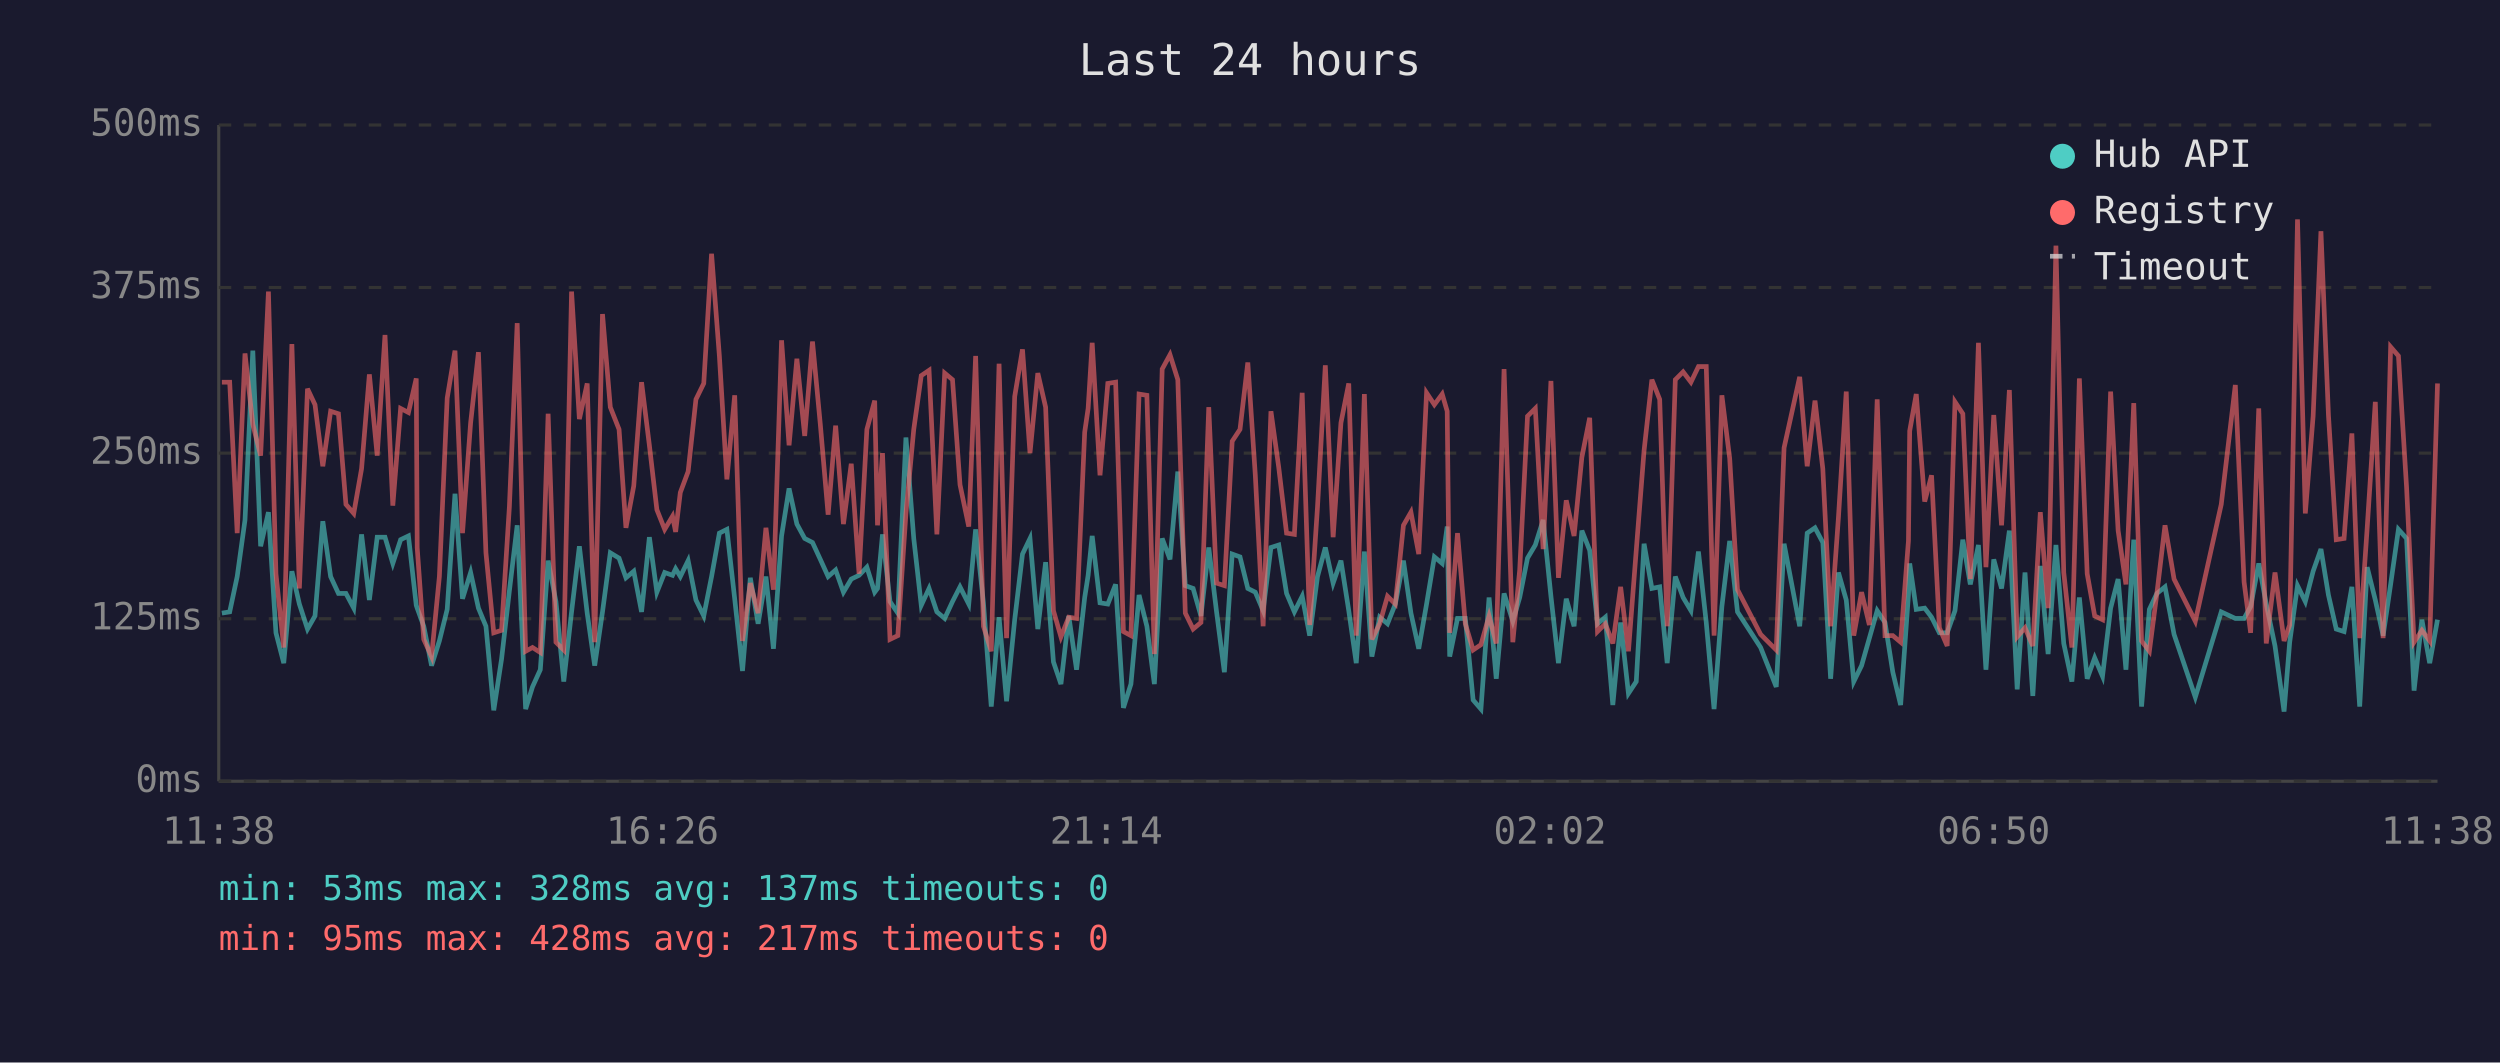
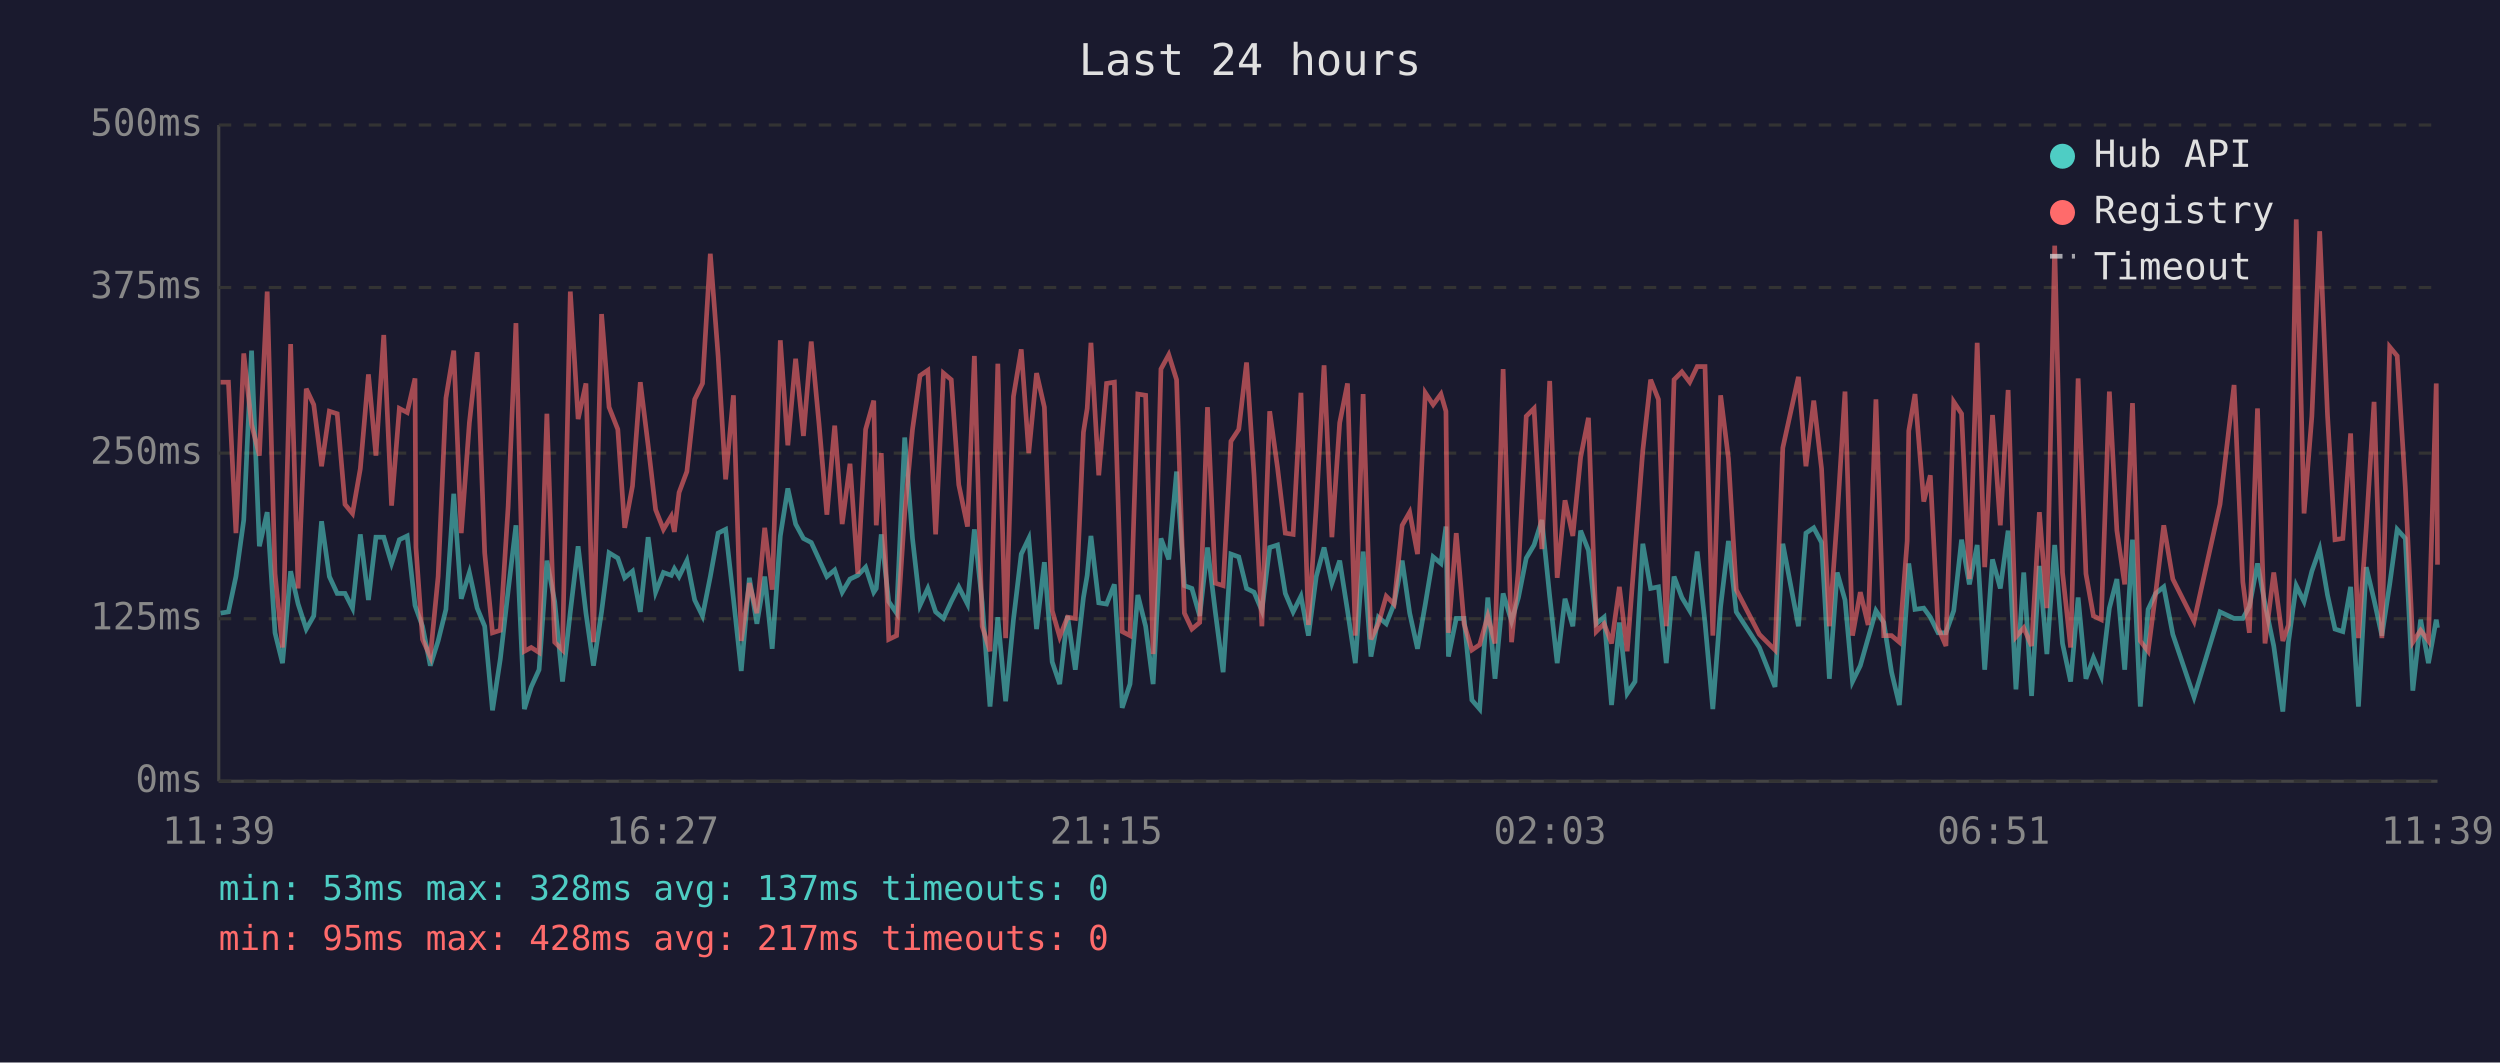
<svg xmlns="http://www.w3.org/2000/svg" viewBox="0 0 800 340" font-family="monospace" font-size="12">
  <rect width="800" height="340" fill="#1a1a2e" />
  <text x="400" y="24" fill="#e0e0e0" font-size="14" text-anchor="middle">Last 24 hours</text>
  <line x1="70" y1="40" x2="70" y2="250" stroke="#444" stroke-width="1" />
  <line x1="70" y1="250" x2="780" y2="250" stroke="#444" stroke-width="1" />
  <line x1="70" y1="250" x2="780" y2="250" stroke="#333" stroke-width="1" stroke-dasharray="4" />
  <text x="65" y="250" fill="#888" text-anchor="end" dominant-baseline="middle">0ms</text>
  <line x1="70" y1="198" x2="780" y2="198" stroke="#333" stroke-width="1" stroke-dasharray="4" />
  <text x="65" y="198" fill="#888" text-anchor="end" dominant-baseline="middle">125ms</text>
  <line x1="70" y1="145" x2="780" y2="145" stroke="#333" stroke-width="1" stroke-dasharray="4" />
  <text x="65" y="145" fill="#888" text-anchor="end" dominant-baseline="middle">250ms</text>
  <line x1="70" y1="92" x2="780" y2="92" stroke="#333" stroke-width="1" stroke-dasharray="4" />
  <text x="65" y="92" fill="#888" text-anchor="end" dominant-baseline="middle">375ms</text>
  <line x1="70" y1="40" x2="780" y2="40" stroke="#333" stroke-width="1" stroke-dasharray="4" />
  <text x="65" y="40" fill="#888" text-anchor="end" dominant-baseline="middle">500ms</text>
-   <text x="70" y="270" fill="#888" text-anchor="middle">11:38</text>
-   <text x="212" y="270" fill="#888" text-anchor="middle">16:26</text>
-   <text x="354" y="270" fill="#888" text-anchor="middle">21:14</text>
-   <text x="496" y="270" fill="#888" text-anchor="middle">02:02</text>
-   <text x="638" y="270" fill="#888" text-anchor="middle">06:50</text>
-   <text x="780" y="270" fill="#888" text-anchor="middle">11:38</text>
-   <polyline points="71.0,196.2 73.5,195.8 75.9,184.5 78.4,166.4 80.9,112.2 83.4,174.8 85.9,163.9 88.3,202.5 90.8,212.2 93.4,182.8 95.8,193.3 98.4,201.3 100.8,197.1 103.3,166.8 105.8,184.5 108.3,189.9 110.7,189.9 113.2,194.6 115.7,171.0 118.2,192.0 120.7,171.9 123.2,171.9 125.7,180.3 128.2,172.7 130.7,171.5 133.2,193.7 133.5,194.6 135.6,200.4 138.1,213.0 140.6,205.1 143.1,195.0 145.6,158.0 148.0,191.6 150.6,183.2 153.1,194.6 155.5,200.4 158.0,227.3 160.5,210.9 163.0,189.1 165.5,168.1 168.2,226.9 170.4,219.8 172.9,214.3 175.4,179.4 177.9,192.5 180.4,218.1 182.9,195.8 185.4,174.8 187.9,196.2 190.3,213.0 192.8,195.8 195.3,176.9 198.1,178.6 200.3,184.9 202.8,182.8 205.3,195.8 207.8,171.9 210.2,189.5 212.7,183.2 215.2,184.1 216.2,182.0 217.7,184.5 220.2,179.4 222.7,192.0 225.2,197.1 227.7,184.5 230.2,170.6 232.6,169.4 235.1,191.6 237.6,214.7 240.1,184.9 242.6,199.6 245.1,184.5 247.5,207.6 250.1,171.5 252.5,156.3 255.0,167.7 257.5,172.3 260.0,173.6 262.5,179.0 265.0,184.5 267.4,182.4 269.9,189.5 272.4,185.3 274.9,184.1 277.4,181.5 279.9,189.5 280.8,188.3 282.4,171.0 284.8,192.5 287.3,196.2 289.9,140.0 292.4,172.3 294.8,193.7 297.3,188.3 299.8,195.8 302.3,197.9 304.8,192.5 307.2,187.8 310.0,193.3 312.2,169.4 314.7,192.9 317.2,226.1 319.7,197.5 322.1,224.4 324.7,198.3 327.2,177.3 329.6,172.3 332.1,201.3 334.6,179.9 337.1,211.8 339.5,218.9 342.0,197.1 344.5,214.3 347.1,191.2 348.2,184.1 349.5,171.5 352.0,192.9 354.5,193.3 357.0,187.0 359.5,226.5 361.9,218.9 364.5,190.4 367.0,200.4 369.4,218.9 371.9,172.3 374.4,179.0 376.9,150.9 379.3,187.4 381.8,188.3 384.3,197.1 386.8,175.2 389.3,195.8 391.8,215.1 394.3,177.3 396.8,178.2 399.3,188.3 401.7,189.5 404.2,195.4 406.7,175.2 409.2,174.4 411.7,189.9 414.2,195.8 416.7,190.8 419.1,203.4 421.6,184.5 424.1,175.2 426.6,186.6 429.1,179.4 431.6,195.4 434.0,212.2 436.6,176.5 439.0,210.1 441.5,197.5 444.0,199.6 446.5,193.3 449.1,179.4 451.5,196.2 454.0,207.6 456.5,193.3 459.0,178.2 461.5,180.3 463.1,168.5 463.9,210.1 466.4,197.9 468.9,197.9 471.4,224.0 473.9,226.9 476.5,191.2 478.8,217.2 481.3,189.9 484.1,198.8 486.3,191.2 488.8,178.6 491.3,174.4 493.8,166.4 496.3,190.8 498.7,212.2 501.2,191.6 503.7,200.4 506.2,169.8 508.7,176.1 511.2,199.6 513.7,197.5 516.1,225.6 518.6,199.2 521.1,221.9 523.6,218.1 526.1,174.0 528.6,188.3 531.1,187.8 533.5,212.2 536.1,184.5 538.6,191.2 541.1,195.4 543.5,176.5 546.0,199.2 548.5,226.9 551.0,194.1 553.5,173.1 556.0,195.8 563.4,207.2 568.4,219.8 570.9,174.0 575.9,200.4 578.3,170.6 580.8,168.9 583.3,173.6 585.8,217.2 588.3,183.2 590.8,192.0 593.2,218.1 595.7,213.0 598.2,204.2 600.7,195.4 603.2,199.2 605.7,215.1 608.2,225.6 610.7,190.4 611.1,180.3 613.2,195.0 615.9,194.6 618.1,197.5 620.6,202.5 623.1,202.5 625.6,195.4 628.1,172.7 630.5,187.0 633.1,174.4 635.5,214.3 638.0,179.0 640.5,188.3 643.0,169.8 645.5,220.6 648.0,183.2 650.5,222.7 652.9,181.1 655.4,209.3 657.9,174.4 660.4,205.9 663.0,218.1 665.4,191.2 667.9,217.2 670.3,210.5 672.8,216.4 675.4,194.6 677.8,185.3 680.3,214.3 682.8,172.7 685.3,226.1 687.8,195.0 690.2,189.9 692.8,187.8 695.7,203.0 702.5,223.1 710.8,195.8 715.3,197.9 718.1,197.9 720.2,194.1 722.8,180.3 725.2,193.3 728.0,206.7 730.9,227.7 732.7,205.5 735.2,187.4 737.7,192.5 740.2,182.8 742.7,175.7 745.1,190.4 747.6,201.3 750.1,202.1 752.6,187.8 755.1,226.1 757.5,181.5 760.1,192.0 762.6,203.4 765.0,187.0 767.5,169.4 770.1,172.3 772.5,221.0 775.0,198.3 777.5,212.2 780.0,198.3" fill="none" stroke="#4ecdc4" stroke-width="1.5" opacity="0.6" />
-   <polyline points="71.0,122.3 73.5,122.3 75.9,170.6 78.4,113.1 80.9,135.8 83.4,145.8 85.9,93.3 88.3,183.6 90.8,207.2 93.4,110.1 95.8,188.3 98.4,124.4 100.8,129.5 103.3,149.2 105.8,131.6 108.3,132.4 110.7,161.4 113.2,164.3 115.7,150.0 118.2,119.8 120.7,145.8 123.2,107.2 125.7,161.8 128.2,130.7 130.7,132.0 133.2,121.1 133.5,175.2 135.6,204.6 138.1,210.1 140.6,184.5 143.1,127.4 145.6,112.2 148.0,170.6 150.6,135.3 153.1,112.7 155.5,176.9 158.0,202.5 160.5,201.7 163.0,162.2 165.5,103.4 168.2,208.4 170.4,207.2 172.9,208.8 175.4,132.4 177.9,205.5 180.4,208.0 182.9,93.3 185.4,134.1 187.9,122.7 190.3,205.5 192.8,100.5 195.3,130.3 198.1,137.4 200.3,168.9 202.8,155.5 205.3,122.3 207.8,142.5 210.2,163.1 212.7,169.4 215.2,165.2 216.2,170.2 217.7,157.6 220.2,150.9 222.7,127.8 225.2,122.7 227.7,81.2 230.2,113.9 232.6,153.4 235.1,126.5 237.6,205.1 240.1,186.6 242.6,196.2 245.1,168.9 247.5,188.7 250.1,108.9 252.5,142.5 255.0,114.8 257.5,139.5 260.0,109.3 262.5,135.8 265.0,164.7 267.4,136.2 269.9,167.7 272.4,148.4 274.9,183.6 277.4,137.4 279.9,128.2 280.8,168.1 282.4,145.0 284.8,204.6 287.3,203.4 289.9,164.3 292.4,137.4 294.8,120.2 297.3,118.5 299.8,171.0 302.3,119.4 304.8,121.5 307.2,155.1 310.0,168.5 312.2,113.9 314.7,200.4 317.2,208.4 319.7,116.4 322.1,204.2 324.7,126.9 327.2,111.8 329.6,145.0 332.1,119.4 334.6,130.3 337.1,195.4 339.5,203.8 342.0,197.5 344.5,197.9 347.1,138.3 348.2,130.7 349.5,109.7 352.0,152.1 354.5,122.7 357.0,122.3 359.5,202.1 361.9,203.4 364.5,126.1 367.0,126.5 369.4,209.3 371.9,118.1 374.4,113.5 376.9,121.5 379.3,196.2 381.8,201.3 384.3,199.2 386.8,130.3 389.3,186.6 391.8,187.4 394.3,141.2 396.8,137.4 399.3,116.0 401.7,152.1 404.2,200.4 406.7,131.6 409.2,149.6 411.7,170.6 414.2,171.0 416.7,125.7 419.1,200.0 421.6,162.2 424.1,116.9 426.6,171.9 429.1,135.3 431.6,122.7 434.0,203.4 436.6,126.1 439.0,204.6 441.5,199.6 444.0,190.8 446.5,193.3 449.1,168.1 451.5,163.9 454.0,177.3 456.5,125.7 459.0,129.5 461.5,126.1 463.1,131.6 463.9,202.5 466.4,170.6 468.9,199.6 471.4,208.0 473.9,206.3 476.5,197.1 478.8,205.9 481.3,118.1 484.1,205.5 486.3,182.4 488.8,133.2 491.3,130.7 493.8,175.7 496.3,121.9 498.7,184.9 501.2,160.1 503.7,171.5 506.2,146.3 508.7,133.7 511.2,202.1 513.7,199.6 516.1,205.9 518.6,187.8 521.1,208.4 523.6,176.1 526.1,144.2 528.6,121.5 531.1,127.8 533.5,200.4 536.1,121.5 538.6,119.0 541.1,122.3 543.5,117.3 546.0,117.3 548.5,203.4 551.0,126.5 553.5,146.7 556.0,188.7 563.4,203.0 568.4,208.0 570.9,143.3 575.9,120.6 578.3,149.2 580.8,128.2 583.3,150.0 585.8,200.4 588.3,165.6 590.8,125.3 593.2,203.4 595.7,189.5 598.2,200.0 600.7,127.8 603.2,203.4 605.7,203.4 608.2,205.5 610.7,173.1 611.1,137.9 613.2,126.1 615.9,160.5 618.1,152.1 620.6,200.9 623.1,206.7 625.6,128.6 628.1,132.4 630.5,185.3 633.1,109.7 635.5,181.5 638.0,132.8 640.5,168.1 643.0,124.8 645.5,203.8 648.0,200.9 650.5,206.7 652.9,163.9 655.4,194.6 657.9,78.6 660.4,183.2 663.0,207.2 665.4,121.1 667.9,183.6 670.3,197.1 672.8,198.3 675.4,125.3 677.8,169.8 680.3,187.0 682.8,129.0 685.3,205.1 687.8,208.4 690.2,189.9 692.8,168.1 695.7,185.3 702.5,198.8 710.8,161.4 715.3,123.2 718.1,186.2 720.2,202.5 722.8,130.7 725.2,205.9 728.0,183.2 730.9,205.1 732.7,200.0 735.2,70.2 737.7,164.3 740.2,133.2 742.7,74.0 745.1,132.8 747.6,172.7 750.1,172.3 752.6,138.7 755.1,204.2 757.5,168.9 760.1,128.6 762.6,204.2 765.0,111.0 767.5,113.9 770.1,155.9 772.5,205.5 775.0,201.7 777.5,205.1 780.0,122.7" fill="none" stroke="#ff6b6b" stroke-width="1.5" opacity="0.6" />
+   <text x="70" y="270" fill="#888" text-anchor="middle">11:39</text>
+   <text x="212" y="270" fill="#888" text-anchor="middle">16:27</text>
+   <text x="354" y="270" fill="#888" text-anchor="middle">21:15</text>
+   <text x="496" y="270" fill="#888" text-anchor="middle">02:03</text>
+   <text x="638" y="270" fill="#888" text-anchor="middle">06:51</text>
+   <text x="780" y="270" fill="#888" text-anchor="middle">11:39</text>
+   <polyline points="70.6,196.2 73.1,195.8 75.5,184.5 78.0,166.4 80.5,112.2 83.0,174.8 85.5,163.9 88.0,202.5 90.4,212.2 93.0,182.8 95.4,193.3 98.0,201.3 100.4,197.1 102.9,166.8 105.4,184.5 107.9,189.9 110.4,189.9 112.8,194.6 115.3,171.0 117.9,192.0 120.3,171.9 122.8,171.9 125.3,180.3 127.8,172.7 130.3,171.5 132.8,193.7 133.1,194.6 135.2,200.4 137.7,213.0 140.2,205.1 142.7,195.0 145.2,158.0 147.6,191.6 150.2,183.2 152.7,194.6 155.1,200.4 157.6,227.3 160.1,210.9 162.6,189.1 165.1,168.1 167.8,226.9 170.0,219.8 172.5,214.3 175.0,179.4 177.5,192.5 180.0,218.1 182.5,195.8 185.0,174.8 187.5,196.2 189.9,213.0 192.5,195.8 194.9,176.9 197.7,178.6 199.9,184.9 202.4,182.8 204.9,195.8 207.4,171.9 209.8,189.5 212.3,183.2 214.8,184.1 215.8,182.0 217.3,184.5 219.8,179.4 222.3,192.0 224.8,197.1 227.3,184.5 229.8,170.6 232.2,169.4 234.7,191.6 237.2,214.7 239.8,184.9 242.2,199.6 244.7,184.5 247.1,207.6 249.7,171.5 252.1,156.3 254.6,167.7 257.1,172.3 259.6,173.6 262.1,179.0 264.6,184.5 267.1,182.4 269.5,189.5 272.0,185.3 274.5,184.1 277.0,181.5 279.6,189.5 280.4,188.3 282.0,171.0 284.4,192.5 286.9,196.2 289.5,140.0 292.0,172.3 294.4,193.7 296.9,188.3 299.4,195.8 301.9,197.9 304.4,192.5 306.8,187.8 309.6,193.3 311.8,169.4 314.3,192.9 316.8,226.1 319.3,197.5 321.8,224.4 324.3,198.3 326.8,177.3 329.2,172.3 331.7,201.3 334.2,179.9 336.7,211.8 339.1,218.9 341.6,197.1 344.1,214.3 346.7,191.2 347.9,184.1 349.1,171.5 351.6,192.9 354.1,193.3 356.6,187.0 359.1,226.5 361.6,218.9 364.1,190.4 366.6,200.4 369.0,218.9 371.5,172.3 374.0,179.0 376.5,150.9 379.0,187.4 381.4,188.3 383.9,197.1 386.4,175.2 388.9,195.8 391.4,215.1 393.9,177.3 396.4,178.2 398.9,188.3 401.3,189.5 403.8,195.4 406.3,175.2 408.8,174.4 411.3,189.9 413.8,195.8 416.3,190.8 418.7,203.4 421.2,184.5 423.7,175.2 426.2,186.6 428.7,179.4 431.2,195.4 433.7,212.2 436.2,176.5 438.7,210.1 441.1,197.5 443.6,199.6 446.1,193.3 448.7,179.4 451.1,196.2 453.6,207.6 456.1,193.3 458.6,178.2 461.1,180.3 462.7,168.5 463.5,210.1 466.0,197.9 468.5,197.9 471.0,224.0 473.5,226.9 476.1,191.2 478.4,217.2 481.0,189.9 483.7,198.8 485.9,191.2 488.4,178.6 490.9,174.4 493.4,166.4 495.9,190.8 498.3,212.2 500.8,191.6 503.3,200.4 505.8,169.8 508.3,176.1 510.8,199.6 513.3,197.5 515.7,225.6 518.2,199.2 520.7,221.9 523.2,218.1 525.7,174.0 528.2,188.3 530.7,187.8 533.2,212.2 535.7,184.5 538.2,191.2 540.7,195.4 543.1,176.5 545.6,199.2 548.1,226.9 550.6,194.1 553.1,173.1 555.6,195.8 563.0,207.2 568.0,219.8 570.5,174.0 575.5,200.4 577.9,170.6 580.4,168.9 582.9,173.6 585.4,217.2 587.9,183.2 590.4,192.0 592.8,218.1 595.3,213.0 597.8,204.2 600.3,195.4 602.8,199.2 605.3,215.1 607.8,225.6 610.3,190.4 610.8,180.3 612.8,195.0 615.6,194.6 617.7,197.5 620.2,202.5 622.7,202.5 625.2,195.4 627.7,172.7 630.2,187.0 632.7,174.4 635.1,214.3 637.6,179.0 640.1,188.3 642.6,169.8 645.1,220.6 647.6,183.2 650.1,222.7 652.6,181.1 655.0,209.3 657.5,174.4 660.0,205.9 662.6,218.1 665.0,191.2 667.5,217.2 669.9,210.5 672.4,216.4 675.0,194.6 677.4,185.3 679.9,214.3 682.4,172.7 684.9,226.1 687.4,195.0 689.8,189.9 692.4,187.8 695.3,203.0 702.1,223.1 710.4,195.8 714.9,197.9 717.7,197.9 719.8,194.1 722.4,180.3 724.8,193.3 727.6,206.7 730.5,227.7 732.3,205.5 734.8,187.4 737.3,192.5 739.8,182.8 742.3,175.7 744.8,190.4 747.2,201.3 749.7,202.1 752.2,187.8 754.7,226.1 757.2,181.5 759.7,192.0 762.2,203.4 764.7,187.0 767.1,169.4 769.7,172.3 772.1,221.0 774.6,198.3 777.1,212.2 779.6,198.3 780.0,200.9" fill="none" stroke="#4ecdc4" stroke-width="1.5" opacity="0.6" />
+   <polyline points="70.6,122.3 73.1,122.3 75.5,170.6 78.0,113.1 80.5,135.8 83.0,145.8 85.5,93.3 88.0,183.6 90.4,207.2 93.0,110.1 95.4,188.3 98.0,124.4 100.4,129.5 102.9,149.2 105.4,131.6 107.9,132.4 110.4,161.4 112.8,164.3 115.3,150.0 117.9,119.8 120.3,145.8 122.8,107.2 125.3,161.8 127.8,130.7 130.3,132.0 132.8,121.1 133.1,175.2 135.2,204.6 137.7,210.1 140.2,184.5 142.7,127.4 145.2,112.2 147.6,170.6 150.2,135.3 152.7,112.7 155.1,176.9 157.6,202.5 160.1,201.7 162.6,162.2 165.1,103.4 167.8,208.4 170.0,207.2 172.5,208.8 175.0,132.4 177.5,205.5 180.0,208.0 182.5,93.3 185.0,134.1 187.5,122.7 189.9,205.5 192.5,100.5 194.9,130.3 197.7,137.4 199.9,168.9 202.4,155.5 204.9,122.3 207.4,142.5 209.8,163.1 212.3,169.4 214.8,165.2 215.8,170.2 217.3,157.6 219.8,150.9 222.3,127.8 224.8,122.7 227.3,81.2 229.8,113.9 232.2,153.4 234.7,126.5 237.2,205.1 239.8,186.6 242.2,196.2 244.7,168.9 247.1,188.7 249.7,108.9 252.1,142.5 254.6,114.8 257.1,139.5 259.6,109.3 262.1,135.8 264.6,164.7 267.1,136.2 269.5,167.7 272.0,148.4 274.5,183.6 277.0,137.4 279.6,128.2 280.4,168.1 282.0,145.0 284.4,204.6 286.9,203.4 289.5,164.3 292.0,137.4 294.4,120.2 296.9,118.5 299.4,171.0 301.9,119.4 304.4,121.5 306.8,155.1 309.6,168.5 311.8,113.9 314.3,200.4 316.8,208.4 319.3,116.4 321.8,204.2 324.3,126.9 326.8,111.8 329.2,145.0 331.7,119.4 334.2,130.3 336.7,195.4 339.1,203.8 341.6,197.5 344.1,197.9 346.7,138.3 347.9,130.7 349.1,109.7 351.6,152.1 354.1,122.7 356.6,122.3 359.1,202.1 361.6,203.4 364.1,126.1 366.6,126.5 369.0,209.3 371.5,118.1 374.0,113.5 376.5,121.5 379.0,196.2 381.4,201.3 383.9,199.2 386.4,130.3 388.9,186.6 391.4,187.4 393.9,141.2 396.4,137.4 398.9,116.0 401.3,152.1 403.8,200.4 406.3,131.6 408.8,149.6 411.3,170.6 413.8,171.0 416.3,125.7 418.7,200.0 421.2,162.2 423.7,116.9 426.2,171.9 428.7,135.3 431.2,122.7 433.7,203.4 436.2,126.1 438.7,204.6 441.1,199.6 443.6,190.8 446.1,193.3 448.7,168.1 451.1,163.9 453.6,177.3 456.1,125.7 458.6,129.5 461.1,126.1 462.7,131.6 463.5,202.5 466.0,170.6 468.5,199.6 471.0,208.0 473.5,206.3 476.1,197.1 478.4,205.9 481.0,118.1 483.7,205.5 485.9,182.4 488.4,133.2 490.9,130.7 493.4,175.7 495.9,121.9 498.3,184.9 500.8,160.1 503.3,171.5 505.8,146.3 508.3,133.7 510.8,202.1 513.3,199.6 515.7,205.9 518.2,187.8 520.7,208.4 523.2,176.1 525.7,144.2 528.2,121.5 530.7,127.8 533.2,200.4 535.7,121.5 538.2,119.0 540.7,122.3 543.1,117.3 545.6,117.3 548.1,203.4 550.6,126.5 553.1,146.7 555.6,188.7 563.0,203.0 568.0,208.0 570.5,143.3 575.5,120.6 577.9,149.2 580.4,128.2 582.9,150.0 585.4,200.4 587.9,165.6 590.4,125.3 592.8,203.4 595.3,189.5 597.8,200.0 600.3,127.8 602.8,203.4 605.3,203.4 607.8,205.5 610.3,173.1 610.8,137.9 612.8,126.1 615.6,160.5 617.7,152.1 620.2,200.9 622.7,206.7 625.2,128.6 627.7,132.4 630.2,185.3 632.7,109.7 635.1,181.5 637.6,132.8 640.1,168.1 642.6,124.8 645.1,203.8 647.6,200.9 650.1,206.7 652.6,163.9 655.0,194.6 657.5,78.6 660.0,183.2 662.6,207.2 665.0,121.1 667.5,183.6 669.9,197.1 672.4,198.3 675.0,125.3 677.4,169.8 679.9,187.0 682.4,129.0 684.9,205.1 687.4,208.4 689.8,189.9 692.4,168.1 695.3,185.3 702.1,198.8 710.4,161.4 714.9,123.2 717.7,186.2 719.8,202.5 722.4,130.7 724.8,205.9 727.6,183.2 730.5,205.1 732.3,200.0 734.8,70.2 737.3,164.3 739.8,133.2 742.3,74.0 744.8,132.8 747.2,172.7 749.7,172.3 752.2,138.7 754.7,204.2 757.2,168.9 759.7,128.6 762.2,204.2 764.7,111.0 767.1,113.9 769.7,155.9 772.1,205.5 774.6,201.7 777.1,205.1 779.6,122.7 780.0,180.7" fill="none" stroke="#ff6b6b" stroke-width="1.5" opacity="0.6" />
  <circle cx="660" cy="50" r="4" fill="#4ecdc4" />
  <text x="670" y="50" fill="#e0e0e0" dominant-baseline="middle">Hub API</text>
  <circle cx="660" cy="68" r="4" fill="#ff6b6b" />
  <text x="670" y="68" fill="#e0e0e0" dominant-baseline="middle">Registry</text>
  <line x1="656" y1="82" x2="664" y2="82" stroke="#e0e0e0" stroke-width="1.5" stroke-dasharray="4,3" opacity="0.7" />
  <text x="670" y="86" fill="#e0e0e0" dominant-baseline="middle">Timeout</text>
  <text x="70" y="288" fill="#4ecdc4" font-size="11">min: 53ms  max: 328ms  avg: 137ms  timeouts: 0</text>
  <text x="70" y="304" fill="#ff6b6b" font-size="11">min: 95ms  max: 428ms  avg: 217ms  timeouts: 0</text>
</svg>
